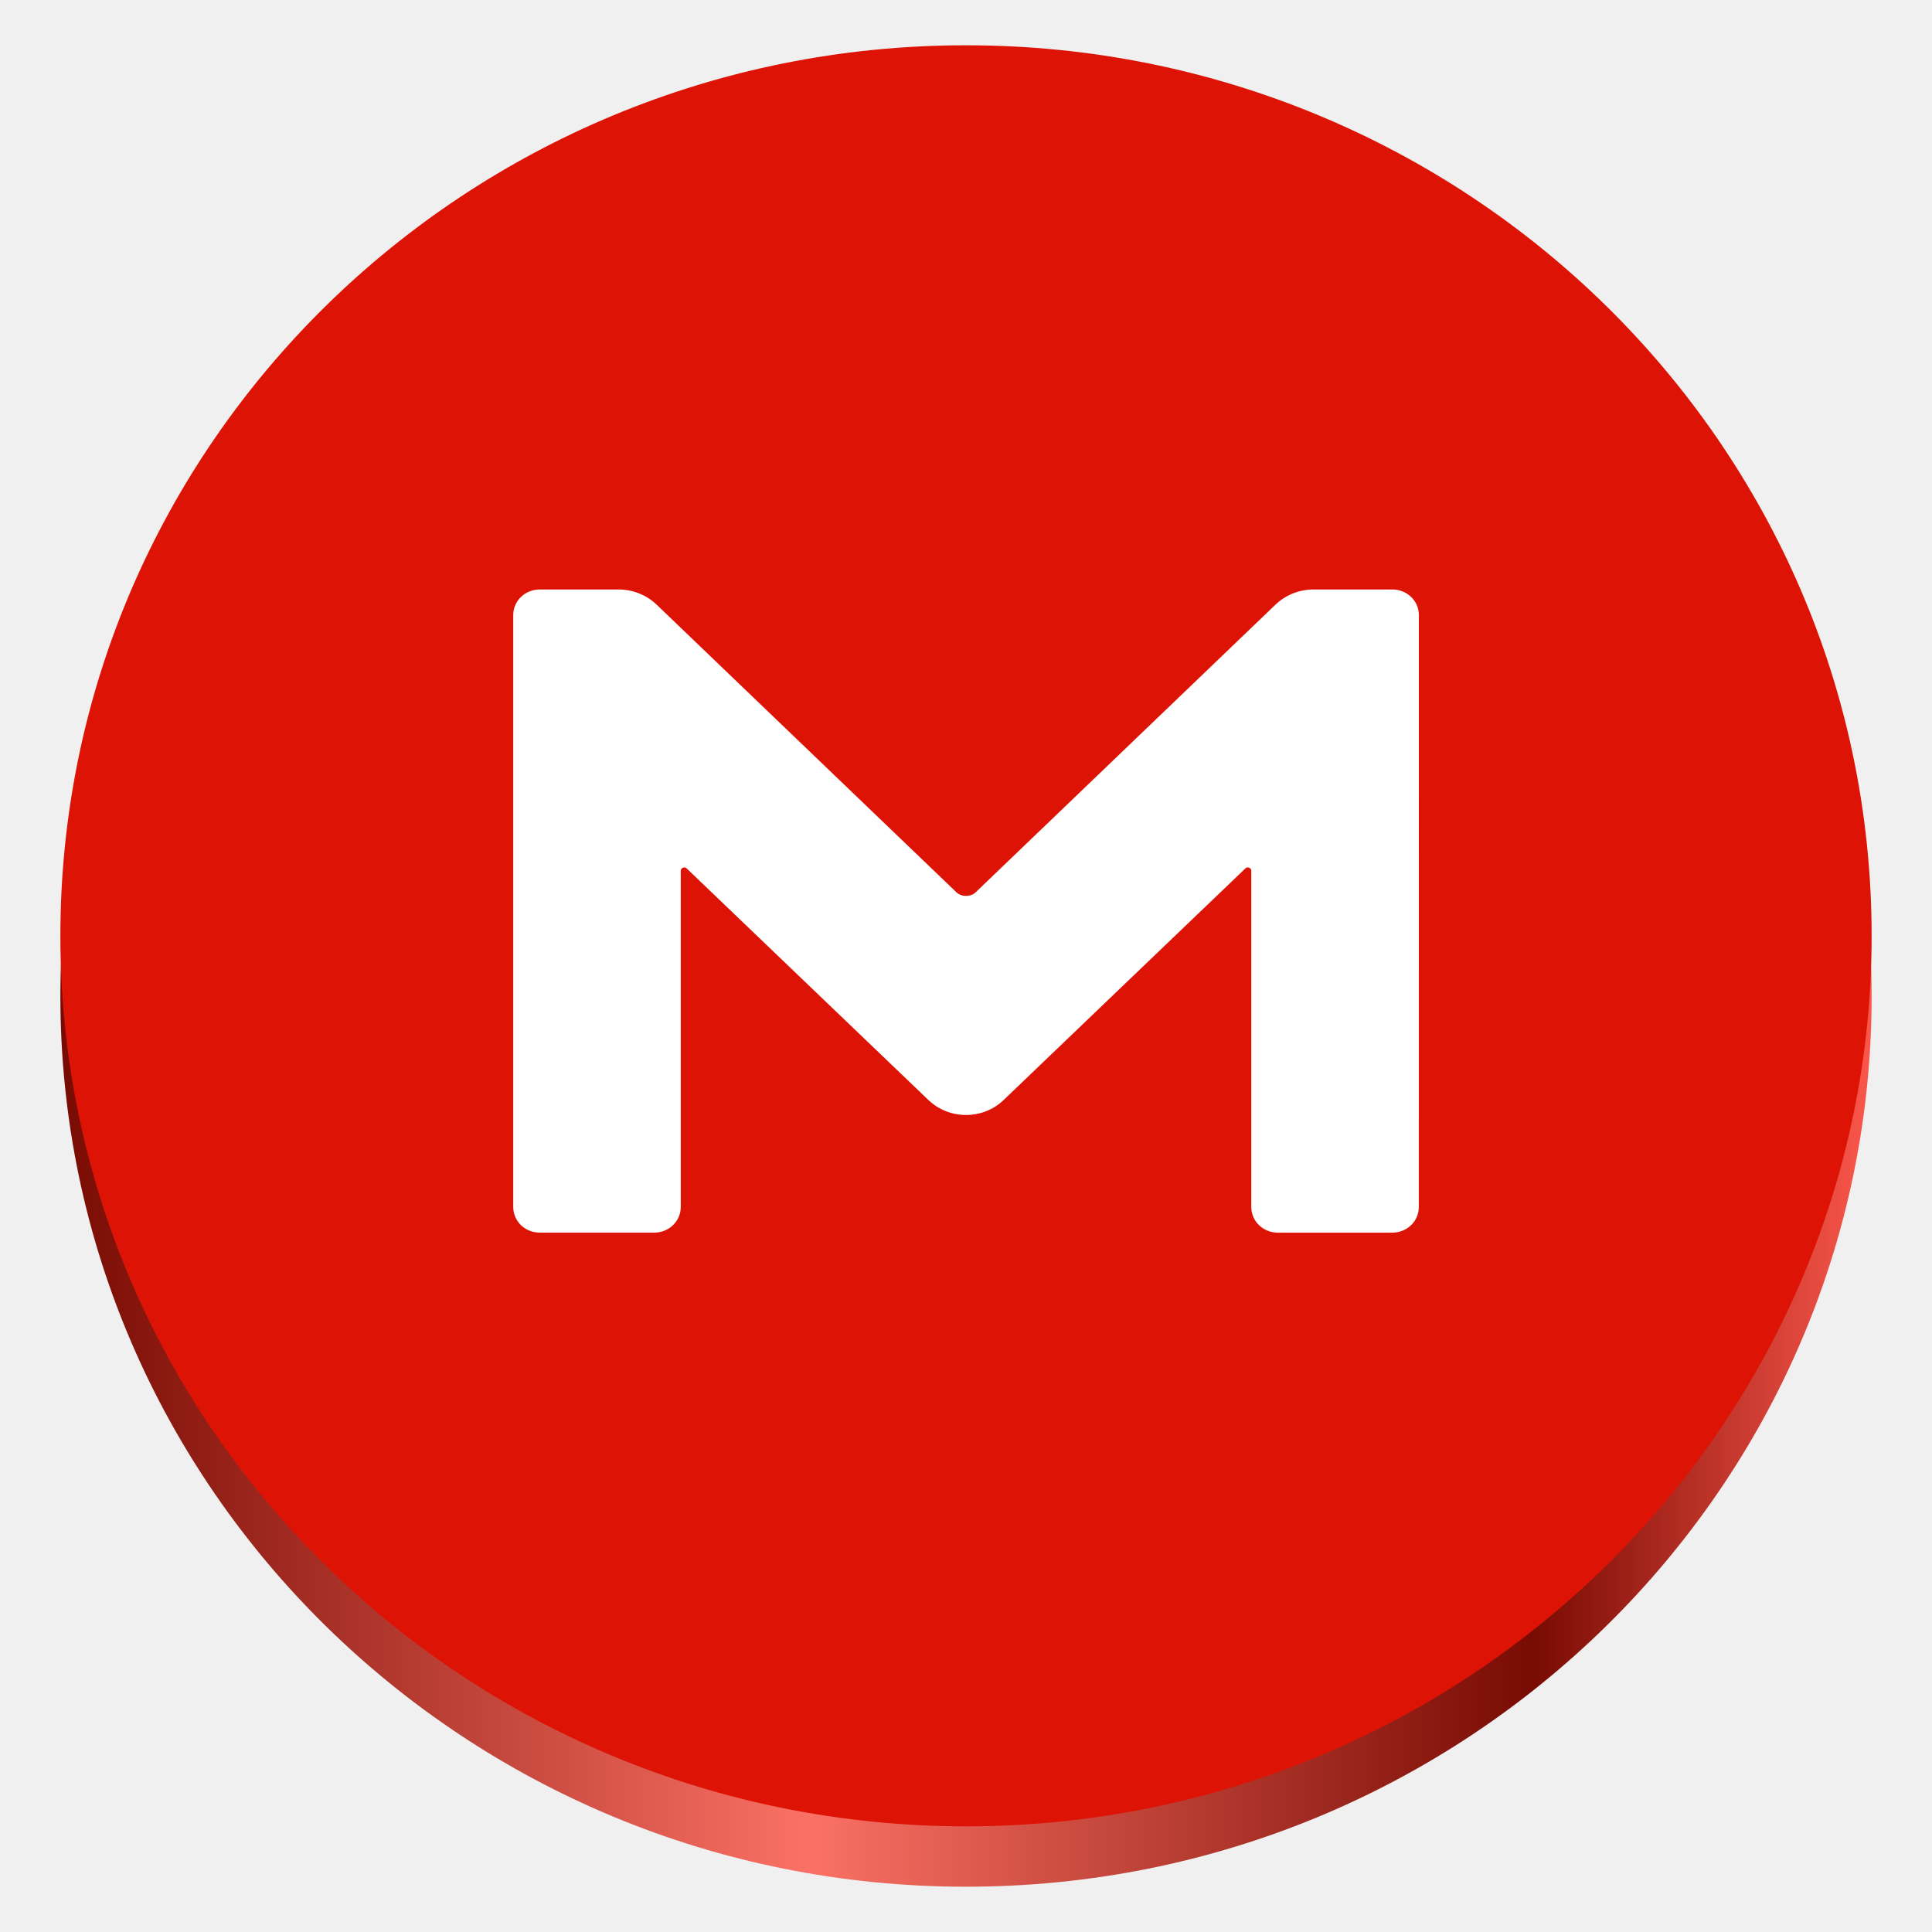
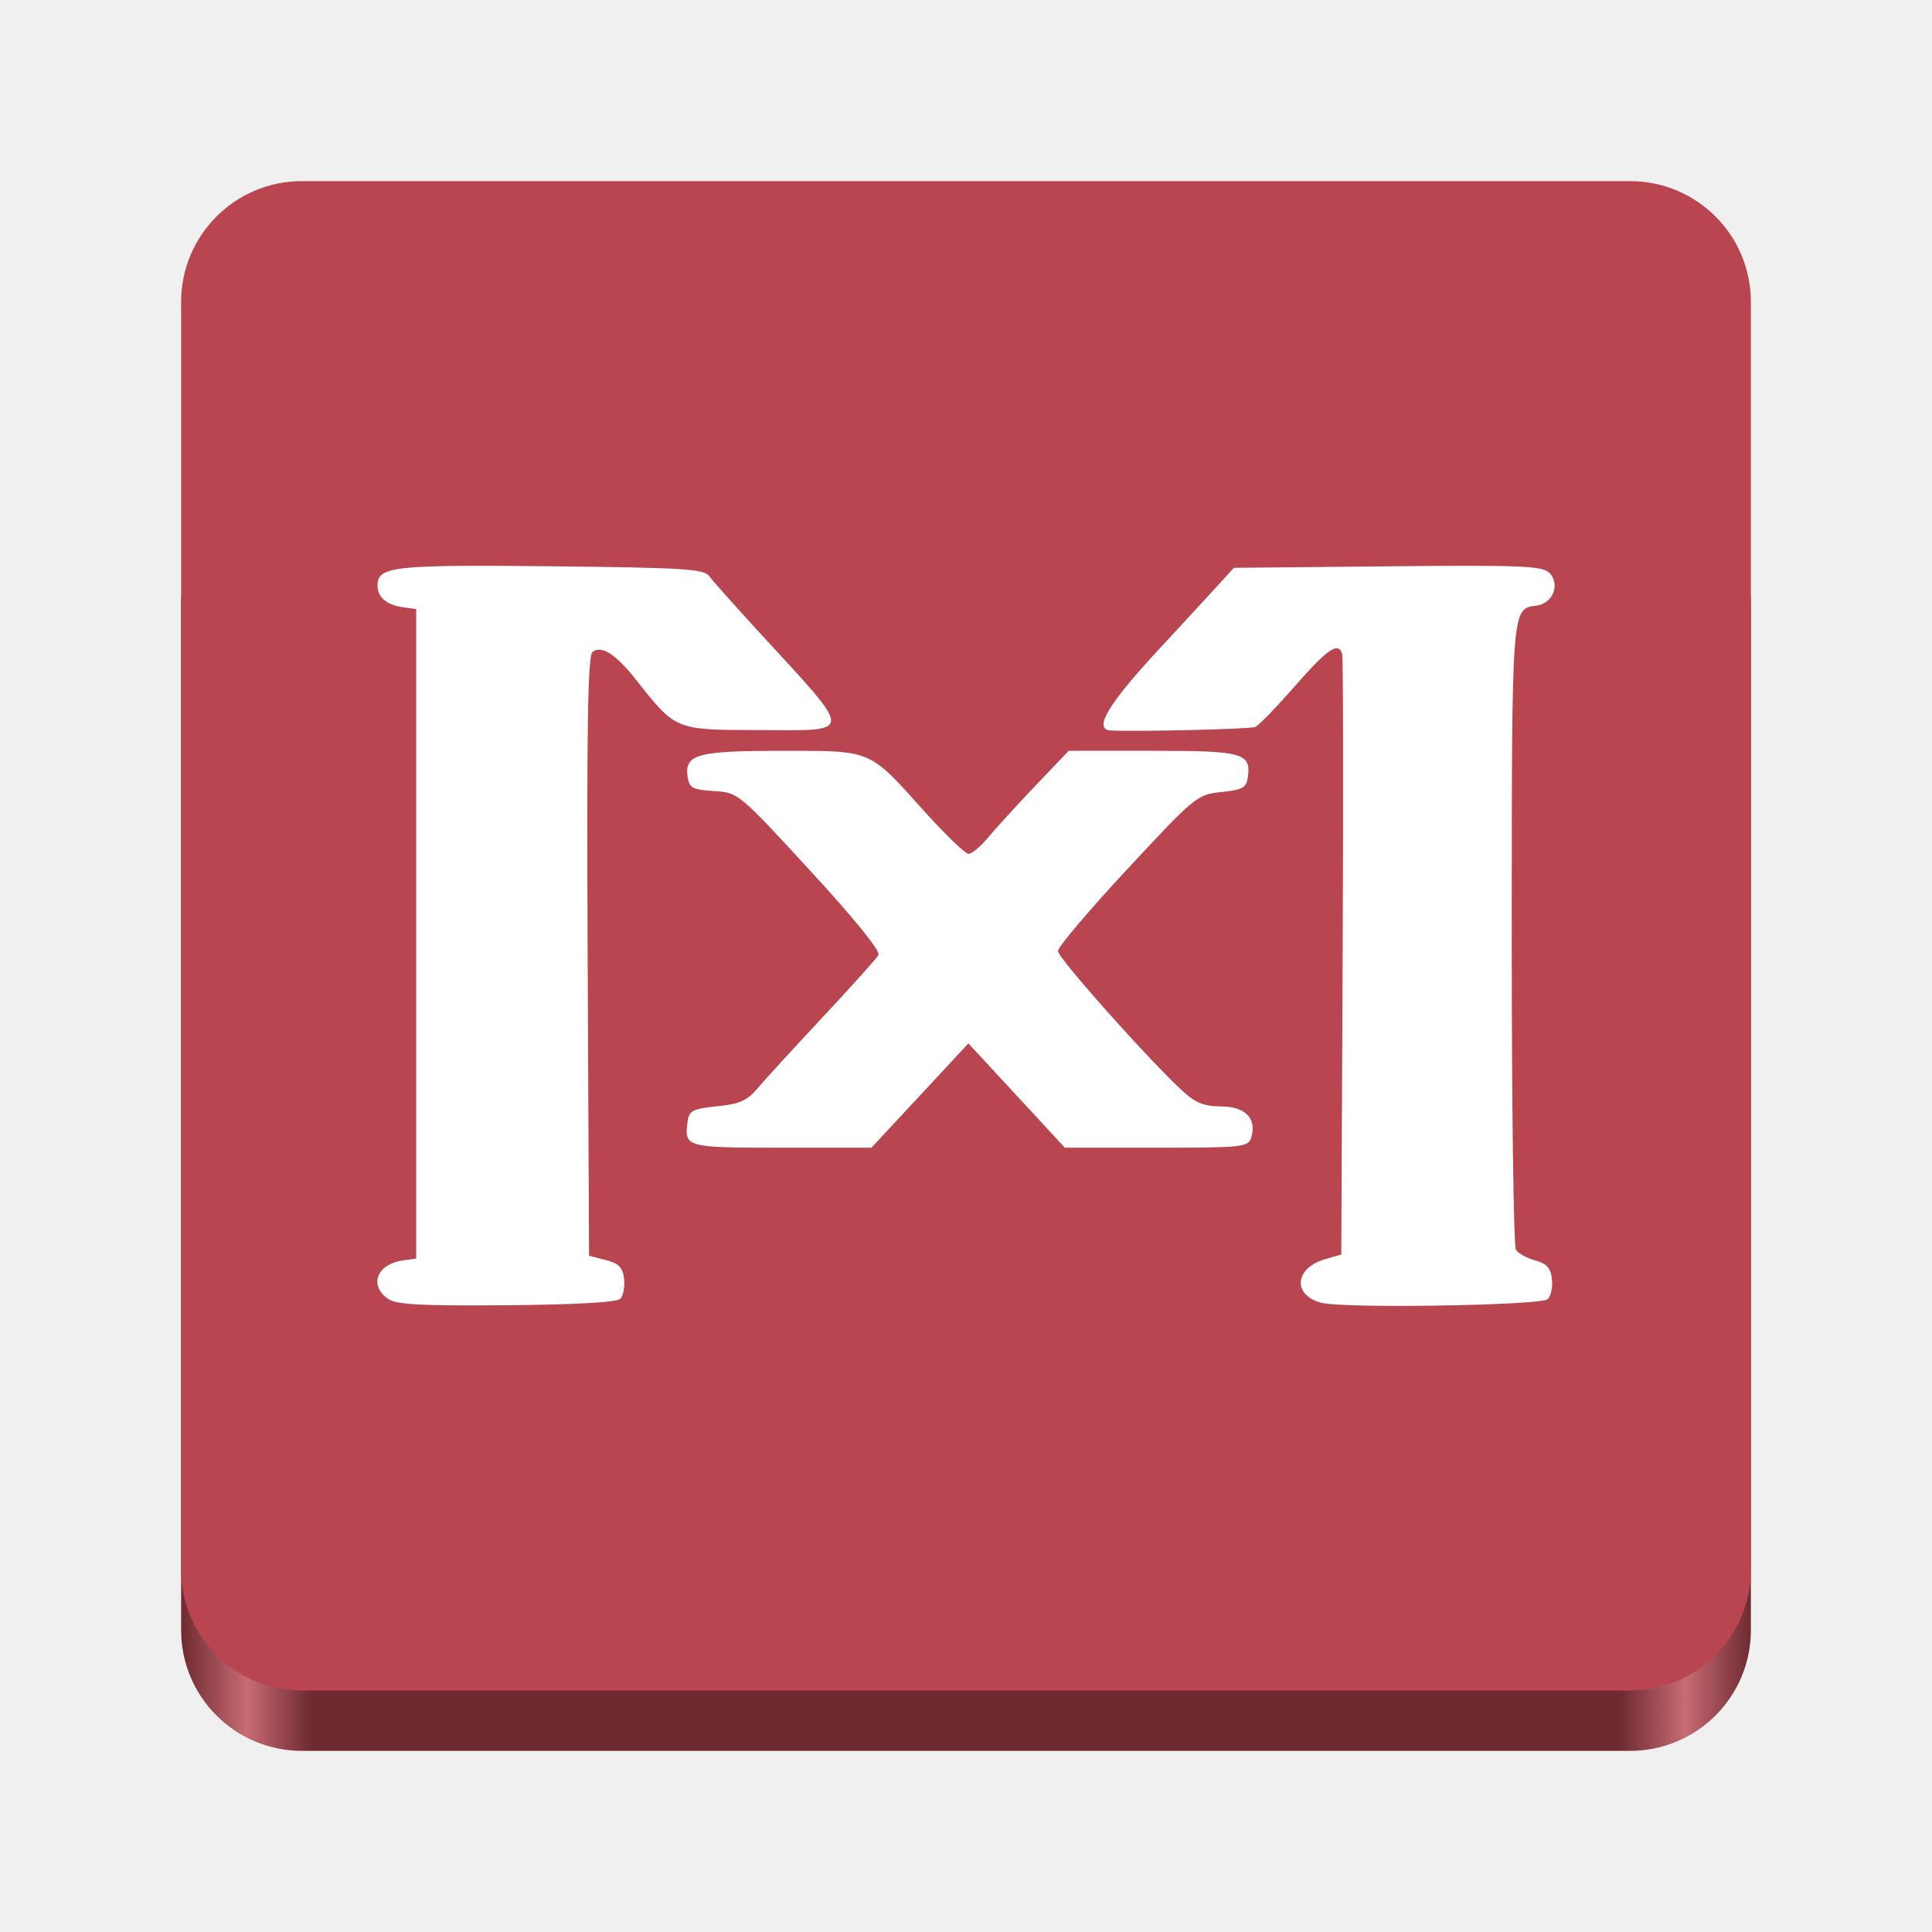
- <svg xmlns="http://www.w3.org/2000/svg" xmlns:xlink="http://www.w3.org/1999/xlink" version="1.1" id="Livello_1" x="0px" y="0px" viewBox="0 0 128 128" enable-background="new 0 0 240.1 240.1" xml:space="preserve" width="128" height="128">
-   <defs id="defs13">
-     <linearGradient id="linearGradient17" gradientUnits="userSpaceOnUse" x1="0" y1="269.463" x2="118.926" y2="269.463" gradientTransform="matrix(1,0,0,0.9833333,-118,-175.0333)">
-       <stop offset="0" stop-color="#e5a50a" id="stop14" style="stop-color:#780b03;stop-opacity:1;" />
-       <stop offset="0.414" stop-color="#fbdf9b" id="stop15" style="stop-color:#fb7165;stop-opacity:1;" />
-       <stop offset="0.813" stop-color="#e5a50a" id="stop16" style="stop-color:#780b03;stop-opacity:1;" />
-       <stop offset="1" stop-color="#f8ca5b" id="stop17" style="stop-color:#fb574b;stop-opacity:1;" />
+ <svg xmlns="http://www.w3.org/2000/svg" xmlns:xlink="http://www.w3.org/1999/xlink" viewBox="0 0 128 128" style="display:inline;enable-background:new" version="1.0" id="svg11300" height="128" width="128" xml:space="preserve">
+   <defs id="defs3">
+     <linearGradient id="linearGradient974">
+       <stop style="stop-color:#6f2a30;stop-opacity:1;" offset="0" id="stop962" />
+       <stop id="stop964" offset="0.042" style="stop-color:#c76b74;stop-opacity:1;" />
+       <stop style="stop-color:#6f2a31;stop-opacity:1;" offset="0.083" id="stop966" />
+       <stop id="stop968" offset="0.917" style="stop-color:#6f2a31;stop-opacity:1;" />
+       <stop style="stop-color:#c76b74;stop-opacity:1;" offset="0.958" id="stop970" />
+       <stop style="stop-color:#6f2a31;stop-opacity:1;" offset="1" id="stop972" />
    </linearGradient>
-     <linearGradient xlink:href="#linearGradient17" id="linearGradient5" x1="-104.643" y1="176.512" x2="3.357" y2="176.512" gradientUnits="userSpaceOnUse" gradientTransform="matrix(1.111111,0,0,1.092593,120.2697,-126.8556)" />
+     <linearGradient y2="44" x2="464" y1="44" x1="48" gradientTransform="matrix(0.25,0,0,0.25,0,53)" gradientUnits="userSpaceOnUse" id="linearGradient1747" xlink:href="#linearGradient974" />
  </defs>
-   <path id="circle2-6" style="fill:url(#linearGradient5);stroke-width:0.343" d="M 124,66 A 60,59 0 0 1 64,125 60,59 0 0 1 4,66 60,59 0 0 1 64,7 60,59 0 0 1 124,66 Z" />
-   <path id="circle2" style="fill:#dd1405;fill-opacity:1;stroke-width:0.343" d="M 124,62 A 60,59 0 0 1 64,121 60,59 0 0 1 4,62 60,59 0 0 1 64,3 60,59 0 0 1 124,62 Z" />
-   <path fill-rule="evenodd" clip-rule="evenodd" d="m 94,79.961 c 0,0.959 -0.787,1.705 -1.762,1.705 h -7.575 c -0.975,0 -1.762,-0.746 -1.762,-1.705 V 57.696 c 0,-0.213 -0.263,-0.284 -0.375,-0.177 l -16.012,15.34 c -1.387,1.349 -3.638,1.349 -5.025,0 l -16.012,-15.34 c -0.113,-0.107 -0.375,-0.036 -0.375,0.177 v 22.264 c 0,0.959 -0.787,1.705 -1.762,1.705 h -7.575 c -0.975,0 -1.762,-0.746 -1.762,-1.705 V 40.758 c 0,-0.959 0.787,-1.704 1.762,-1.704 h 5.213 c 0.938,0 1.837,0.355 2.513,0.994 l 19.875,19.069 c 0.338,0.32 0.938,0.32 1.275,0 l 19.875,-19.069 c 0.675,-0.639 1.575,-0.994 2.513,-0.994 h 5.213 c 0.975,0 1.762,0.746 1.762,1.704 z" fill="#ffffff" id="path2" style="stroke-width:4.958" />
+   <rect ry="8" rx="8" y="32" x="12" height="84" width="104" id="rect1709" style="display:inline;fill:url(#linearGradient1747);fill-opacity:1;stroke:none;stroke-width:0.25;stroke-linecap:butt;stroke-linejoin:miter;stroke-miterlimit:4;stroke-dasharray:none;stroke-dashoffset:0;stroke-opacity:1;marker:none;marker-start:none;marker-mid:none;marker-end:none;paint-order:normal;enable-background:new" />
+   <rect style="display:inline;fill:#b84550;fill-opacity:1;stroke:none;stroke-width:0.25;stroke-linecap:butt;stroke-linejoin:miter;stroke-miterlimit:4;stroke-dasharray:none;stroke-dashoffset:0;stroke-opacity:1;marker:none;marker-start:none;marker-mid:none;marker-end:none;paint-order:normal;enable-background:new" id="rect1711" width="104" height="100" x="12" y="12" rx="8" ry="8" />
+   <path d="m 41.093,86.05 c 0.201,-0.201 0.314,-0.797 0.253,-1.326 -0.088,-0.758 -0.345,-1.021 -1.217,-1.245 l -1.104,-0.284 -0.091,-19.828 c -0.069,-14.971 0.008,-19.911 0.314,-20.164 0.584,-0.485 1.543,0.123 2.891,1.832 2.64,3.347 2.582,3.322 8.059,3.334 6.471,0.013 6.465,0.457 0.085,-6.498 -1.597,-1.74 -3.082,-3.409 -3.302,-3.707 -0.346,-0.47 -1.745,-0.556 -10.489,-0.647 -10.449,-0.108 -11.481,0.006 -11.481,1.27 0,0.786 0.601,1.295 1.708,1.448 l 0.854,0.118 v 21.515 21.515 l -0.854,0.118 c -1.743,0.241 -2.303,1.646 -1.015,2.548 0.551,0.386 2.149,0.473 7.858,0.426 4.55,-0.037 7.299,-0.192 7.531,-0.424 z m 61.452,0.02 c 0.212,-0.212 0.335,-0.816 0.273,-1.343 -0.085,-0.728 -0.352,-1.022 -1.107,-1.222 -0.547,-0.145 -1.123,-0.463 -1.278,-0.706 -0.155,-0.243 -0.279,-9.677 -0.276,-20.965 0.007,-21.843 -0.019,-21.489 1.658,-21.714 1.074,-0.144 1.571,-1.429 0.838,-2.163 -0.468,-0.468 -1.833,-0.524 -10.724,-0.437 l -10.188,0.1 -0.771,0.854 c -0.424,0.47 -2.354,2.562 -4.288,4.651 -3.293,3.555 -4.27,5.222 -3.09,5.271 2.033,0.085 9.256,-0.091 9.579,-0.233 0.226,-0.1 1.408,-1.322 2.628,-2.715 2.174,-2.484 2.881,-2.961 3.125,-2.107 0.067,0.235 0.081,9.28 0.031,20.101 l -0.091,19.674 -1.069,0.307 c -2.025,0.581 -2.183,2.388 -0.254,2.891 1.487,0.388 14.585,0.176 15.004,-0.242 z m -41.597,-13.486 3.212,-3.455 3.196,3.455 3.196,3.455 h 6.065 c 5.726,0 6.077,-0.037 6.277,-0.67 0.395,-1.245 -0.385,-2.062 -1.972,-2.063 -1.089,-6.9e-4 -1.693,-0.229 -2.48,-0.939 -2.131,-1.922 -8.351,-8.891 -8.351,-9.357 0,-0.266 2.067,-2.707 4.594,-5.424 4.503,-4.843 4.626,-4.944 6.233,-5.111 1.39,-0.145 1.656,-0.29 1.751,-0.958 0.231,-1.629 -0.284,-1.774 -6.287,-1.774 h -5.579 l -2.198,2.305 c -1.209,1.268 -2.612,2.805 -3.118,3.415 -0.506,0.61 -1.099,1.109 -1.317,1.107 -0.218,-10e-4 -1.535,-1.269 -2.927,-2.817 -3.722,-4.14 -3.405,-4.005 -9.442,-4.008 -5.618,-0.002 -6.456,0.229 -6.245,1.724 0.104,0.733 0.314,0.847 1.74,0.939 1.618,0.104 1.636,0.119 6.382,5.276 2.922,3.174 4.669,5.332 4.525,5.588 -0.129,0.229 -1.792,2.081 -3.695,4.116 -1.903,2.035 -3.844,4.154 -4.313,4.711 -0.693,0.822 -1.197,1.046 -2.687,1.195 -1.594,0.16 -1.849,0.288 -1.946,0.977 -0.247,1.745 -0.167,1.768 6.218,1.768 h 5.956 z" style="fill:#ffffff;stroke-width:0.342" id="path1-3" />
</svg>
